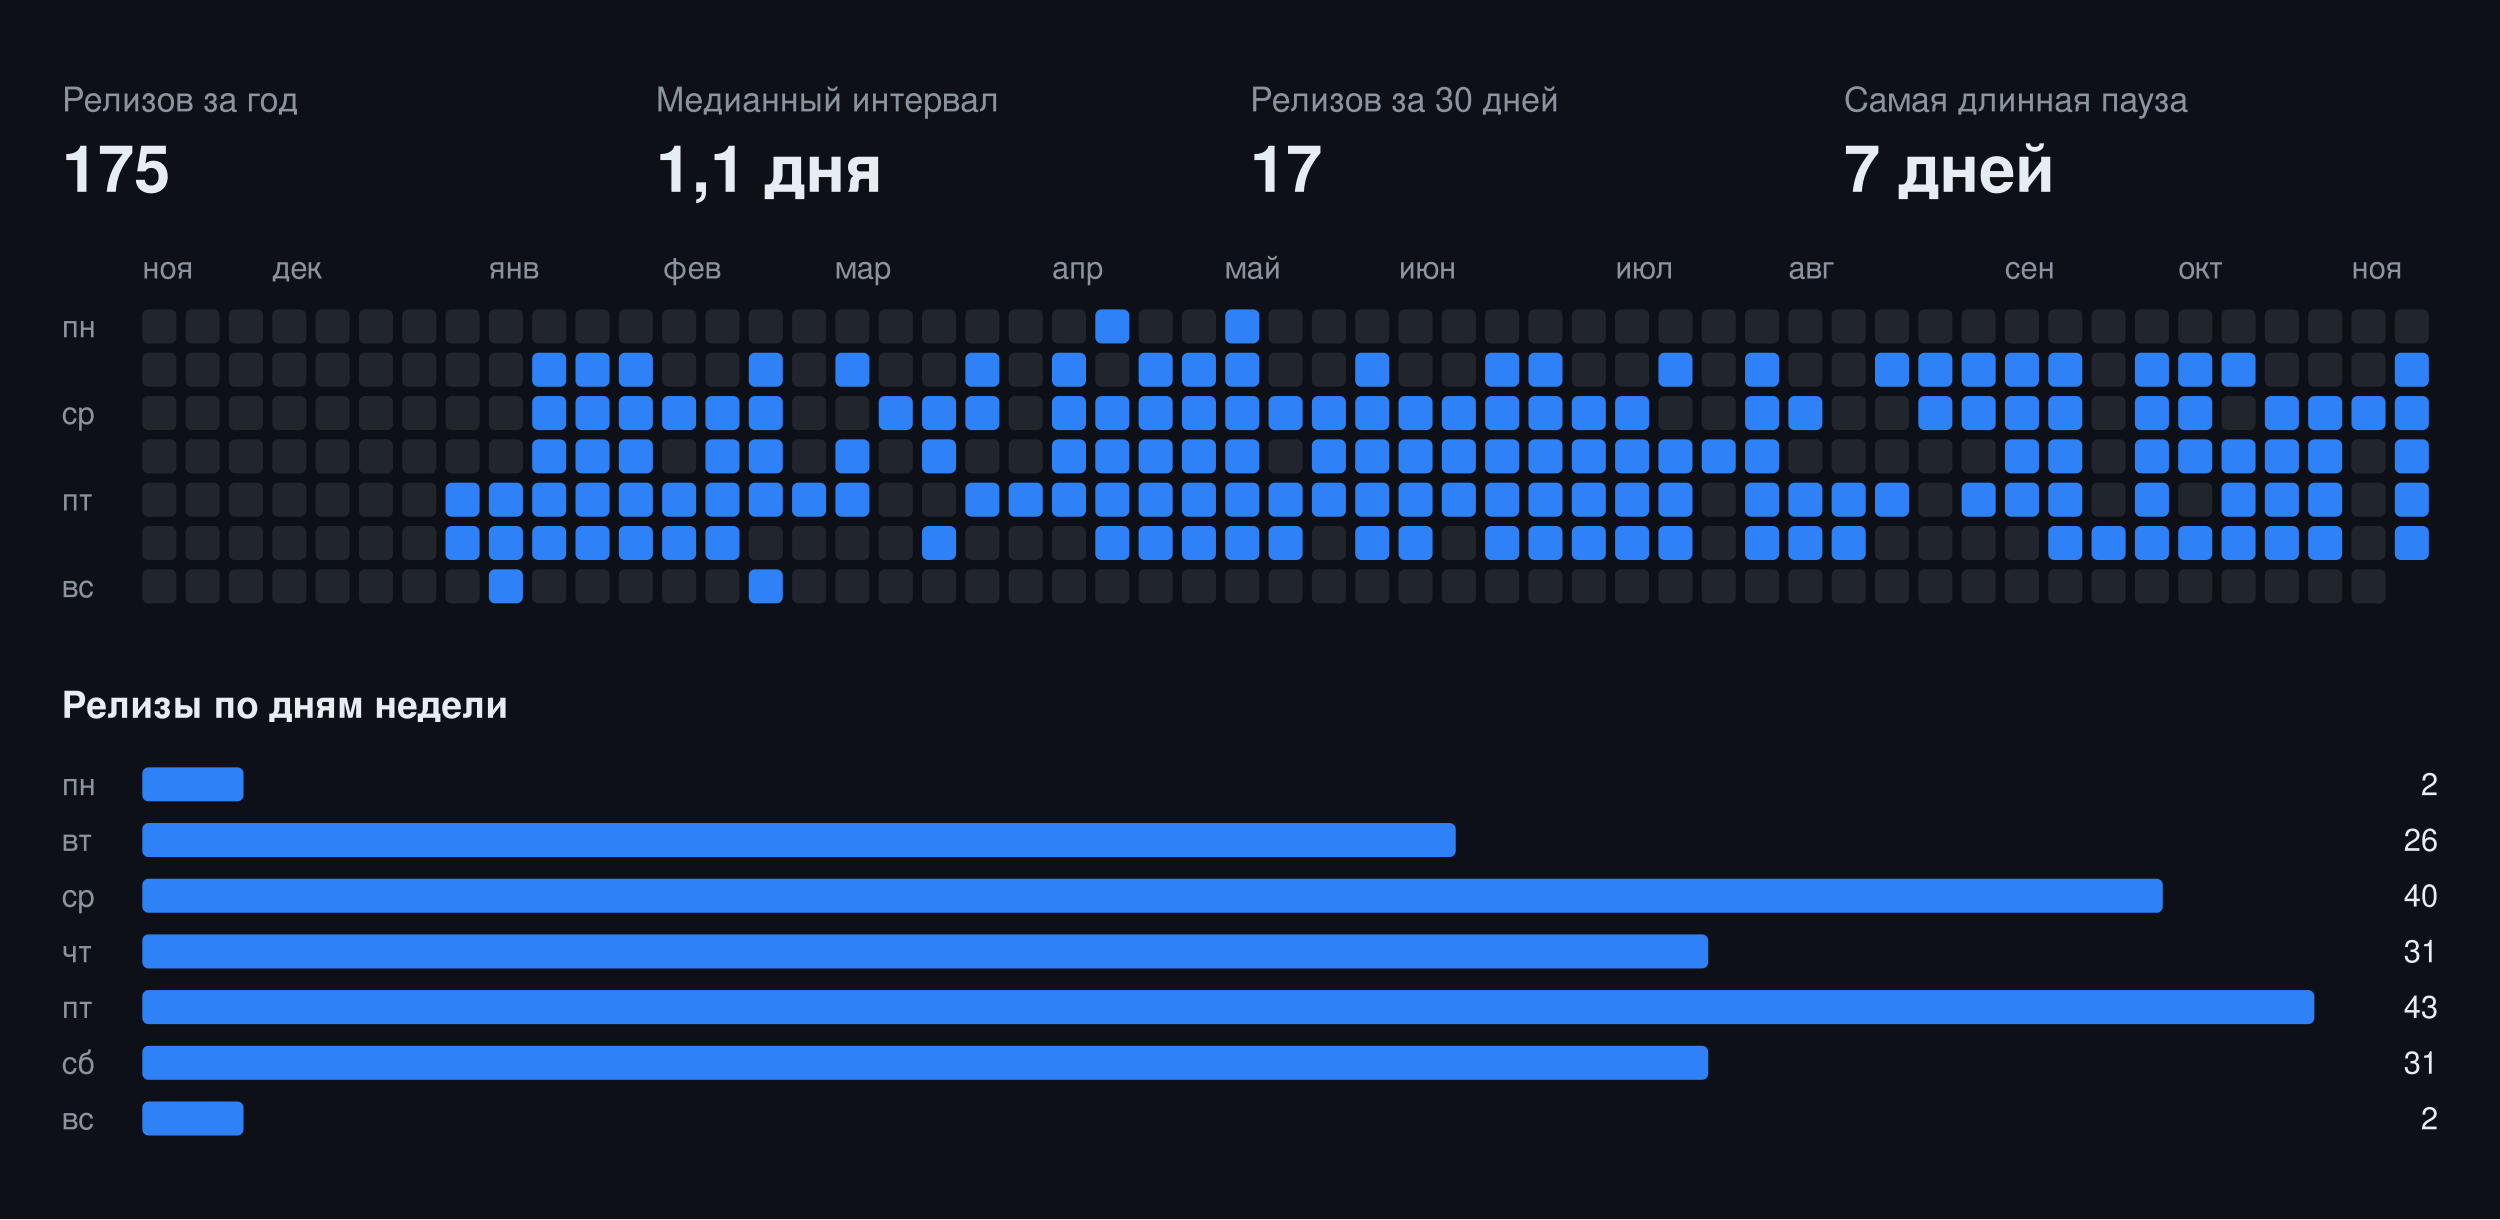
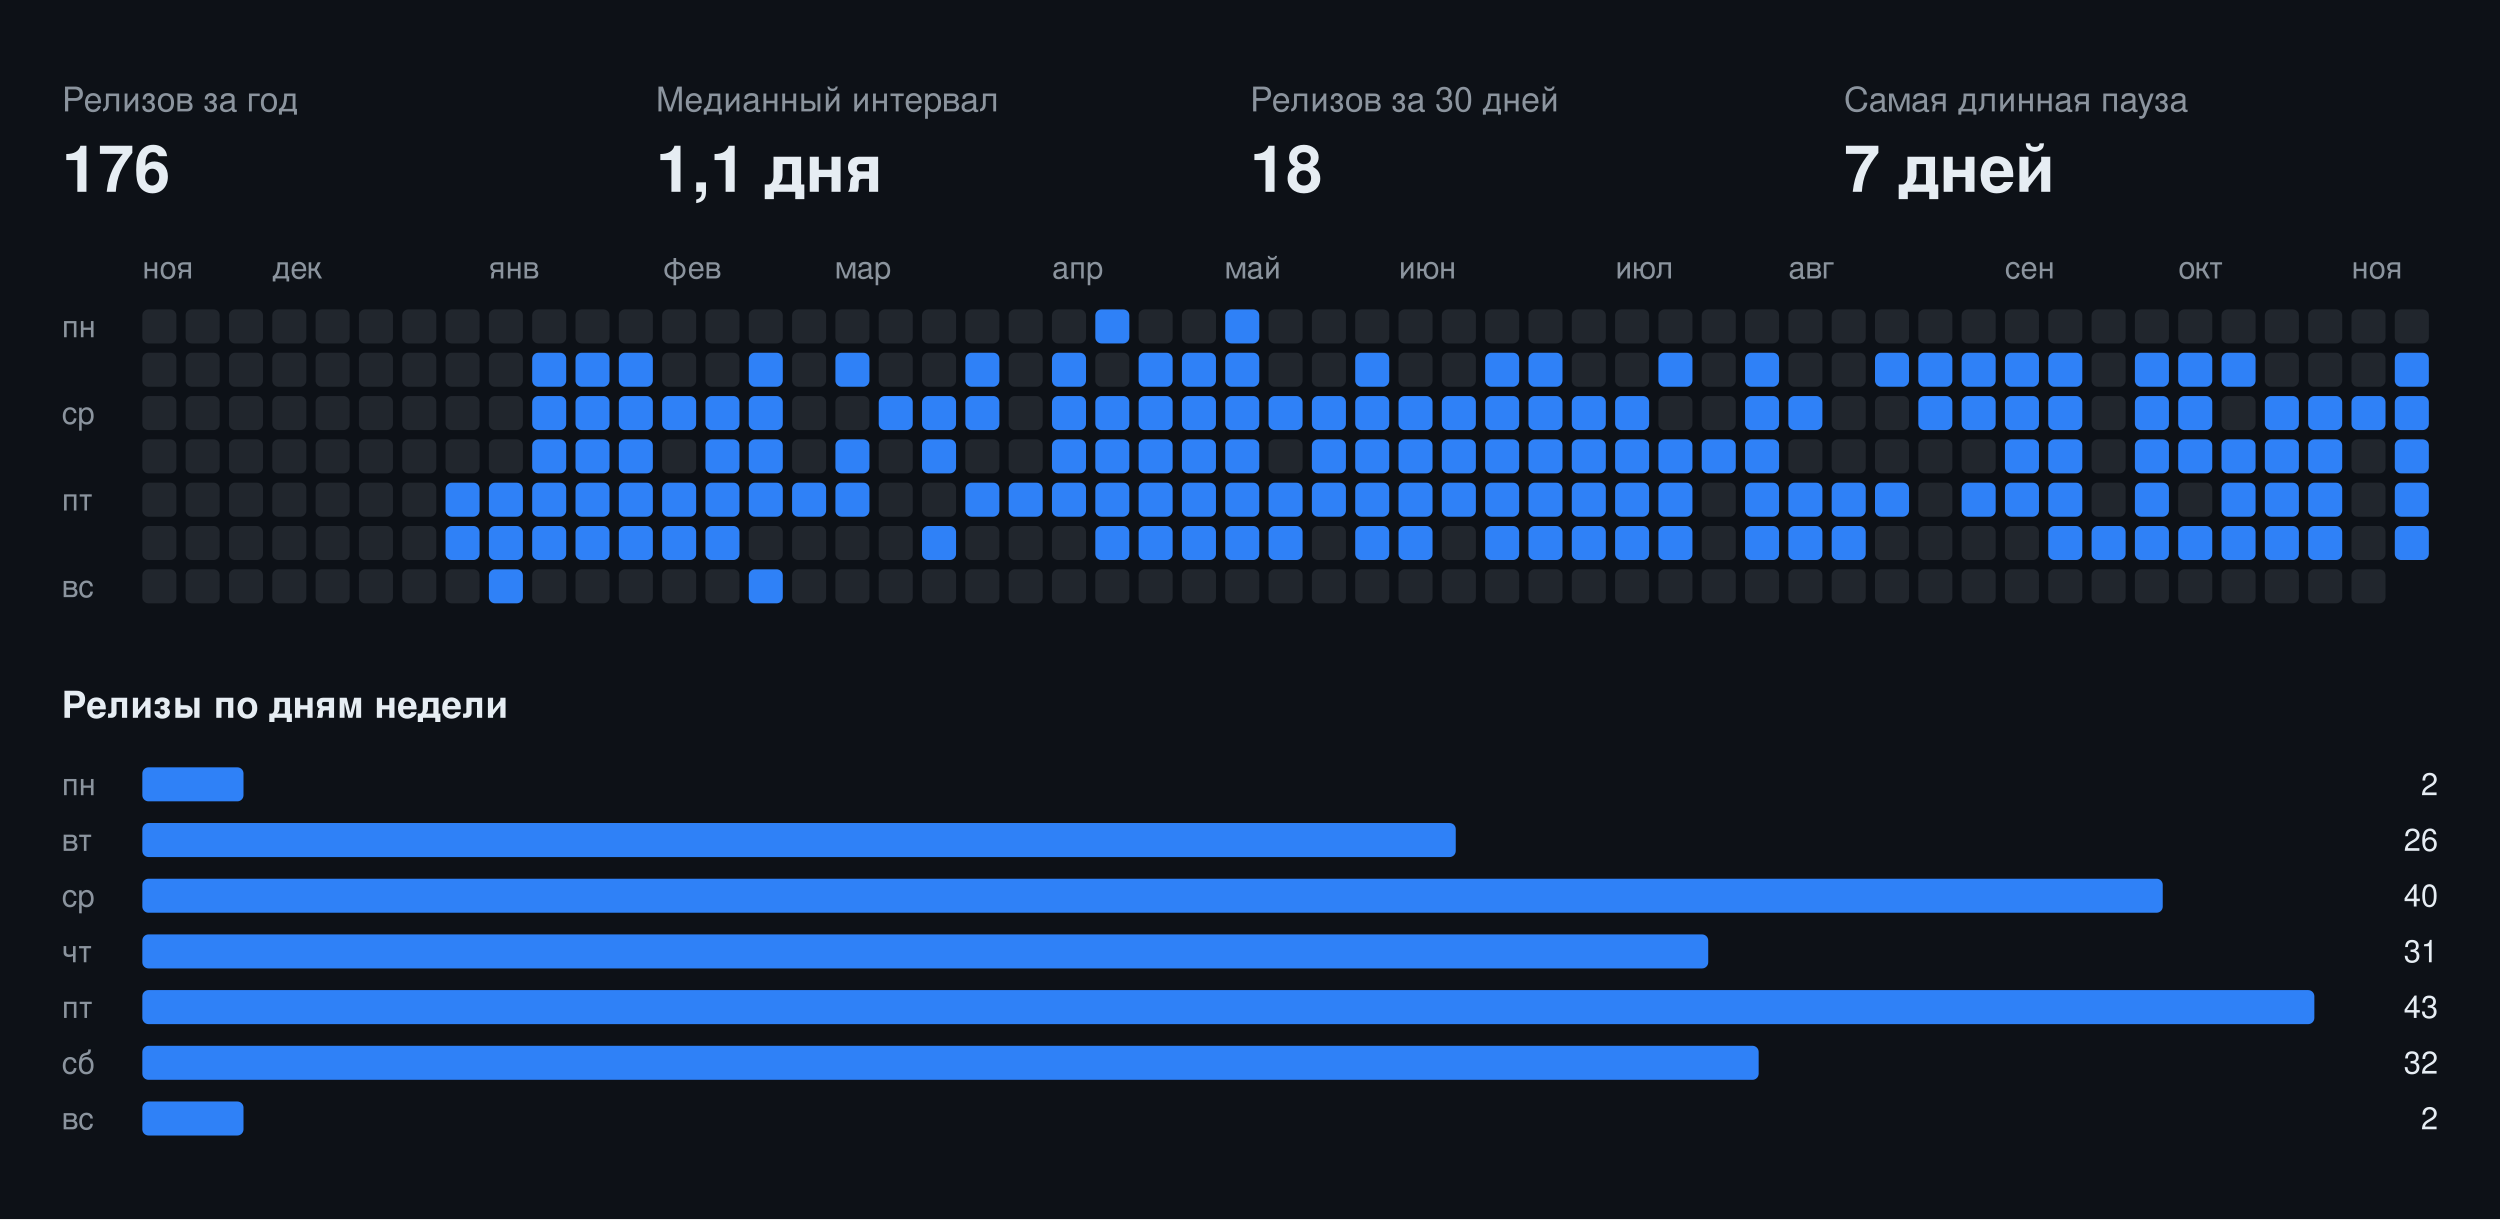
<svg xmlns="http://www.w3.org/2000/svg" width="808" height="394" viewBox="0 0 808 394" font-family="-apple-system,BlinkMacSystemFont,Segoe UI,Helvetica,Arial,sans-serif">
  <rect class="bg" width="808" height="394" fill="#0d1117" />
  <text x="20" y="36" fill="#8b949e" font-size="11">Релизов за год</text>
-   <text x="20" y="62" fill="#e6edf3" font-size="21" font-weight="700">175</text>
+   <text x="20" y="62" fill="#e6edf3" font-size="21" font-weight="700">176</text>
  <text x="212" y="36" fill="#8b949e" font-size="11">Медианный интервал</text>
  <text x="212" y="62" fill="#e6edf3" font-size="21" font-weight="700">1,1 дня</text>
  <text x="404" y="36" fill="#8b949e" font-size="11">Релизов за 30 дней</text>
-   <text x="404" y="62" fill="#e6edf3" font-size="21" font-weight="700">17</text>
+   <text x="404" y="62" fill="#e6edf3" font-size="21" font-weight="700">18</text>
  <text x="596" y="36" fill="#8b949e" font-size="11">Самая длинная пауза</text>
  <text x="596" y="62" fill="#e6edf3" font-size="21" font-weight="700">7 дней</text>
  <text x="46" y="90" fill="#8b949e" font-size="10">ноя</text>
  <text x="88" y="90" fill="#8b949e" font-size="10">дек</text>
  <text x="158" y="90" fill="#8b949e" font-size="10">янв</text>
  <text x="214" y="90" fill="#8b949e" font-size="10">фев</text>
  <text x="270" y="90" fill="#8b949e" font-size="10">мар</text>
  <text x="340" y="90" fill="#8b949e" font-size="10">апр</text>
  <text x="396" y="90" fill="#8b949e" font-size="10">май</text>
  <text x="452" y="90" fill="#8b949e" font-size="10">июн</text>
  <text x="522" y="90" fill="#8b949e" font-size="10">июл</text>
  <text x="578" y="90" fill="#8b949e" font-size="10">авг</text>
  <text x="648" y="90" fill="#8b949e" font-size="10">сен</text>
  <text x="704" y="90" fill="#8b949e" font-size="10">окт</text>
  <text x="760" y="90" fill="#8b949e" font-size="10">ноя</text>
  <text x="20" y="109" fill="#8b949e" font-size="10">пн</text>
  <text x="20" y="137" fill="#8b949e" font-size="10">ср</text>
  <text x="20" y="165" fill="#8b949e" font-size="10">пт</text>
  <text x="20" y="193" fill="#8b949e" font-size="10">вс</text>
  <rect class="off" x="46" y="100" width="11" height="11" rx="2" fill="#21262d" />
  <rect class="off" x="46" y="114" width="11" height="11" rx="2" fill="#21262d" />
  <rect class="off" x="46" y="128" width="11" height="11" rx="2" fill="#21262d" />
  <rect class="off" x="46" y="142" width="11" height="11" rx="2" fill="#21262d" />
  <rect class="off" x="46" y="156" width="11" height="11" rx="2" fill="#21262d" />
  <rect class="off" x="46" y="170" width="11" height="11" rx="2" fill="#21262d" />
  <rect class="off" x="46" y="184" width="11" height="11" rx="2" fill="#21262d" />
  <rect class="off" x="60" y="100" width="11" height="11" rx="2" fill="#21262d" />
  <rect class="off" x="60" y="114" width="11" height="11" rx="2" fill="#21262d" />
  <rect class="off" x="60" y="128" width="11" height="11" rx="2" fill="#21262d" />
  <rect class="off" x="60" y="142" width="11" height="11" rx="2" fill="#21262d" />
  <rect class="off" x="60" y="156" width="11" height="11" rx="2" fill="#21262d" />
  <rect class="off" x="60" y="170" width="11" height="11" rx="2" fill="#21262d" />
  <rect class="off" x="60" y="184" width="11" height="11" rx="2" fill="#21262d" />
  <rect class="off" x="74" y="100" width="11" height="11" rx="2" fill="#21262d" />
  <rect class="off" x="74" y="114" width="11" height="11" rx="2" fill="#21262d" />
  <rect class="off" x="74" y="128" width="11" height="11" rx="2" fill="#21262d" />
  <rect class="off" x="74" y="142" width="11" height="11" rx="2" fill="#21262d" />
  <rect class="off" x="74" y="156" width="11" height="11" rx="2" fill="#21262d" />
  <rect class="off" x="74" y="170" width="11" height="11" rx="2" fill="#21262d" />
  <rect class="off" x="74" y="184" width="11" height="11" rx="2" fill="#21262d" />
  <rect class="off" x="88" y="100" width="11" height="11" rx="2" fill="#21262d" />
  <rect class="off" x="88" y="114" width="11" height="11" rx="2" fill="#21262d" />
  <rect class="off" x="88" y="128" width="11" height="11" rx="2" fill="#21262d" />
  <rect class="off" x="88" y="142" width="11" height="11" rx="2" fill="#21262d" />
  <rect class="off" x="88" y="156" width="11" height="11" rx="2" fill="#21262d" />
  <rect class="off" x="88" y="170" width="11" height="11" rx="2" fill="#21262d" />
  <rect class="off" x="88" y="184" width="11" height="11" rx="2" fill="#21262d" />
  <rect class="off" x="102" y="100" width="11" height="11" rx="2" fill="#21262d" />
  <rect class="off" x="102" y="114" width="11" height="11" rx="2" fill="#21262d" />
  <rect class="off" x="102" y="128" width="11" height="11" rx="2" fill="#21262d" />
  <rect class="off" x="102" y="142" width="11" height="11" rx="2" fill="#21262d" />
  <rect class="off" x="102" y="156" width="11" height="11" rx="2" fill="#21262d" />
  <rect class="off" x="102" y="170" width="11" height="11" rx="2" fill="#21262d" />
  <rect class="off" x="102" y="184" width="11" height="11" rx="2" fill="#21262d" />
  <rect class="off" x="116" y="100" width="11" height="11" rx="2" fill="#21262d" />
  <rect class="off" x="116" y="114" width="11" height="11" rx="2" fill="#21262d" />
  <rect class="off" x="116" y="128" width="11" height="11" rx="2" fill="#21262d" />
  <rect class="off" x="116" y="142" width="11" height="11" rx="2" fill="#21262d" />
  <rect class="off" x="116" y="156" width="11" height="11" rx="2" fill="#21262d" />
  <rect class="off" x="116" y="170" width="11" height="11" rx="2" fill="#21262d" />
  <rect class="off" x="116" y="184" width="11" height="11" rx="2" fill="#21262d" />
  <rect class="off" x="130" y="100" width="11" height="11" rx="2" fill="#21262d" />
  <rect class="off" x="130" y="114" width="11" height="11" rx="2" fill="#21262d" />
  <rect class="off" x="130" y="128" width="11" height="11" rx="2" fill="#21262d" />
  <rect class="off" x="130" y="142" width="11" height="11" rx="2" fill="#21262d" />
  <rect class="off" x="130" y="156" width="11" height="11" rx="2" fill="#21262d" />
  <rect class="off" x="130" y="170" width="11" height="11" rx="2" fill="#21262d" />
  <rect class="off" x="130" y="184" width="11" height="11" rx="2" fill="#21262d" />
  <rect class="off" x="144" y="100" width="11" height="11" rx="2" fill="#21262d" />
  <rect class="off" x="144" y="114" width="11" height="11" rx="2" fill="#21262d" />
  <rect class="off" x="144" y="128" width="11" height="11" rx="2" fill="#21262d" />
  <rect class="off" x="144" y="142" width="11" height="11" rx="2" fill="#21262d" />
  <rect class="on" x="144" y="156" width="11" height="11" rx="2" fill="#2f81f7" />
  <rect class="on" x="144" y="170" width="11" height="11" rx="2" fill="#2f81f7" />
  <rect class="off" x="144" y="184" width="11" height="11" rx="2" fill="#21262d" />
  <rect class="off" x="158" y="100" width="11" height="11" rx="2" fill="#21262d" />
  <rect class="off" x="158" y="114" width="11" height="11" rx="2" fill="#21262d" />
  <rect class="off" x="158" y="128" width="11" height="11" rx="2" fill="#21262d" />
  <rect class="off" x="158" y="142" width="11" height="11" rx="2" fill="#21262d" />
  <rect class="on" x="158" y="156" width="11" height="11" rx="2" fill="#2f81f7" />
  <rect class="on" x="158" y="170" width="11" height="11" rx="2" fill="#2f81f7" />
  <rect class="on" x="158" y="184" width="11" height="11" rx="2" fill="#2f81f7" />
  <rect class="off" x="172" y="100" width="11" height="11" rx="2" fill="#21262d" />
  <rect class="on" x="172" y="114" width="11" height="11" rx="2" fill="#2f81f7" />
  <rect class="on" x="172" y="128" width="11" height="11" rx="2" fill="#2f81f7" />
  <rect class="on" x="172" y="142" width="11" height="11" rx="2" fill="#2f81f7" />
  <rect class="on" x="172" y="156" width="11" height="11" rx="2" fill="#2f81f7" />
  <rect class="on" x="172" y="170" width="11" height="11" rx="2" fill="#2f81f7" />
  <rect class="off" x="172" y="184" width="11" height="11" rx="2" fill="#21262d" />
  <rect class="off" x="186" y="100" width="11" height="11" rx="2" fill="#21262d" />
  <rect class="on" x="186" y="114" width="11" height="11" rx="2" fill="#2f81f7" />
  <rect class="on" x="186" y="128" width="11" height="11" rx="2" fill="#2f81f7" />
  <rect class="on" x="186" y="142" width="11" height="11" rx="2" fill="#2f81f7" />
  <rect class="on" x="186" y="156" width="11" height="11" rx="2" fill="#2f81f7" />
  <rect class="on" x="186" y="170" width="11" height="11" rx="2" fill="#2f81f7" />
  <rect class="off" x="186" y="184" width="11" height="11" rx="2" fill="#21262d" />
  <rect class="off" x="200" y="100" width="11" height="11" rx="2" fill="#21262d" />
  <rect class="on" x="200" y="114" width="11" height="11" rx="2" fill="#2f81f7" />
  <rect class="on" x="200" y="128" width="11" height="11" rx="2" fill="#2f81f7" />
  <rect class="on" x="200" y="142" width="11" height="11" rx="2" fill="#2f81f7" />
  <rect class="on" x="200" y="156" width="11" height="11" rx="2" fill="#2f81f7" />
  <rect class="on" x="200" y="170" width="11" height="11" rx="2" fill="#2f81f7" />
  <rect class="off" x="200" y="184" width="11" height="11" rx="2" fill="#21262d" />
  <rect class="off" x="214" y="100" width="11" height="11" rx="2" fill="#21262d" />
  <rect class="off" x="214" y="114" width="11" height="11" rx="2" fill="#21262d" />
  <rect class="on" x="214" y="128" width="11" height="11" rx="2" fill="#2f81f7" />
  <rect class="off" x="214" y="142" width="11" height="11" rx="2" fill="#21262d" />
  <rect class="on" x="214" y="156" width="11" height="11" rx="2" fill="#2f81f7" />
  <rect class="on" x="214" y="170" width="11" height="11" rx="2" fill="#2f81f7" />
  <rect class="off" x="214" y="184" width="11" height="11" rx="2" fill="#21262d" />
  <rect class="off" x="228" y="100" width="11" height="11" rx="2" fill="#21262d" />
  <rect class="off" x="228" y="114" width="11" height="11" rx="2" fill="#21262d" />
  <rect class="on" x="228" y="128" width="11" height="11" rx="2" fill="#2f81f7" />
  <rect class="on" x="228" y="142" width="11" height="11" rx="2" fill="#2f81f7" />
  <rect class="on" x="228" y="156" width="11" height="11" rx="2" fill="#2f81f7" />
  <rect class="on" x="228" y="170" width="11" height="11" rx="2" fill="#2f81f7" />
  <rect class="off" x="228" y="184" width="11" height="11" rx="2" fill="#21262d" />
  <rect class="off" x="242" y="100" width="11" height="11" rx="2" fill="#21262d" />
  <rect class="on" x="242" y="114" width="11" height="11" rx="2" fill="#2f81f7" />
  <rect class="on" x="242" y="128" width="11" height="11" rx="2" fill="#2f81f7" />
  <rect class="on" x="242" y="142" width="11" height="11" rx="2" fill="#2f81f7" />
  <rect class="on" x="242" y="156" width="11" height="11" rx="2" fill="#2f81f7" />
  <rect class="off" x="242" y="170" width="11" height="11" rx="2" fill="#21262d" />
  <rect class="on" x="242" y="184" width="11" height="11" rx="2" fill="#2f81f7" />
  <rect class="off" x="256" y="100" width="11" height="11" rx="2" fill="#21262d" />
  <rect class="off" x="256" y="114" width="11" height="11" rx="2" fill="#21262d" />
  <rect class="off" x="256" y="128" width="11" height="11" rx="2" fill="#21262d" />
  <rect class="off" x="256" y="142" width="11" height="11" rx="2" fill="#21262d" />
  <rect class="on" x="256" y="156" width="11" height="11" rx="2" fill="#2f81f7" />
  <rect class="off" x="256" y="170" width="11" height="11" rx="2" fill="#21262d" />
  <rect class="off" x="256" y="184" width="11" height="11" rx="2" fill="#21262d" />
  <rect class="off" x="270" y="100" width="11" height="11" rx="2" fill="#21262d" />
  <rect class="on" x="270" y="114" width="11" height="11" rx="2" fill="#2f81f7" />
  <rect class="off" x="270" y="128" width="11" height="11" rx="2" fill="#21262d" />
  <rect class="on" x="270" y="142" width="11" height="11" rx="2" fill="#2f81f7" />
  <rect class="on" x="270" y="156" width="11" height="11" rx="2" fill="#2f81f7" />
  <rect class="off" x="270" y="170" width="11" height="11" rx="2" fill="#21262d" />
  <rect class="off" x="270" y="184" width="11" height="11" rx="2" fill="#21262d" />
  <rect class="off" x="284" y="100" width="11" height="11" rx="2" fill="#21262d" />
  <rect class="off" x="284" y="114" width="11" height="11" rx="2" fill="#21262d" />
  <rect class="on" x="284" y="128" width="11" height="11" rx="2" fill="#2f81f7" />
  <rect class="off" x="284" y="142" width="11" height="11" rx="2" fill="#21262d" />
  <rect class="off" x="284" y="156" width="11" height="11" rx="2" fill="#21262d" />
  <rect class="off" x="284" y="170" width="11" height="11" rx="2" fill="#21262d" />
  <rect class="off" x="284" y="184" width="11" height="11" rx="2" fill="#21262d" />
  <rect class="off" x="298" y="100" width="11" height="11" rx="2" fill="#21262d" />
  <rect class="off" x="298" y="114" width="11" height="11" rx="2" fill="#21262d" />
  <rect class="on" x="298" y="128" width="11" height="11" rx="2" fill="#2f81f7" />
  <rect class="on" x="298" y="142" width="11" height="11" rx="2" fill="#2f81f7" />
  <rect class="off" x="298" y="156" width="11" height="11" rx="2" fill="#21262d" />
  <rect class="on" x="298" y="170" width="11" height="11" rx="2" fill="#2f81f7" />
  <rect class="off" x="298" y="184" width="11" height="11" rx="2" fill="#21262d" />
  <rect class="off" x="312" y="100" width="11" height="11" rx="2" fill="#21262d" />
  <rect class="on" x="312" y="114" width="11" height="11" rx="2" fill="#2f81f7" />
  <rect class="on" x="312" y="128" width="11" height="11" rx="2" fill="#2f81f7" />
  <rect class="off" x="312" y="142" width="11" height="11" rx="2" fill="#21262d" />
  <rect class="on" x="312" y="156" width="11" height="11" rx="2" fill="#2f81f7" />
  <rect class="off" x="312" y="170" width="11" height="11" rx="2" fill="#21262d" />
  <rect class="off" x="312" y="184" width="11" height="11" rx="2" fill="#21262d" />
  <rect class="off" x="326" y="100" width="11" height="11" rx="2" fill="#21262d" />
  <rect class="off" x="326" y="114" width="11" height="11" rx="2" fill="#21262d" />
  <rect class="off" x="326" y="128" width="11" height="11" rx="2" fill="#21262d" />
  <rect class="off" x="326" y="142" width="11" height="11" rx="2" fill="#21262d" />
  <rect class="on" x="326" y="156" width="11" height="11" rx="2" fill="#2f81f7" />
  <rect class="off" x="326" y="170" width="11" height="11" rx="2" fill="#21262d" />
  <rect class="off" x="326" y="184" width="11" height="11" rx="2" fill="#21262d" />
  <rect class="off" x="340" y="100" width="11" height="11" rx="2" fill="#21262d" />
  <rect class="on" x="340" y="114" width="11" height="11" rx="2" fill="#2f81f7" />
  <rect class="on" x="340" y="128" width="11" height="11" rx="2" fill="#2f81f7" />
  <rect class="on" x="340" y="142" width="11" height="11" rx="2" fill="#2f81f7" />
  <rect class="on" x="340" y="156" width="11" height="11" rx="2" fill="#2f81f7" />
  <rect class="off" x="340" y="170" width="11" height="11" rx="2" fill="#21262d" />
  <rect class="off" x="340" y="184" width="11" height="11" rx="2" fill="#21262d" />
  <rect class="on" x="354" y="100" width="11" height="11" rx="2" fill="#2f81f7" />
  <rect class="off" x="354" y="114" width="11" height="11" rx="2" fill="#21262d" />
  <rect class="on" x="354" y="128" width="11" height="11" rx="2" fill="#2f81f7" />
  <rect class="on" x="354" y="142" width="11" height="11" rx="2" fill="#2f81f7" />
  <rect class="on" x="354" y="156" width="11" height="11" rx="2" fill="#2f81f7" />
  <rect class="on" x="354" y="170" width="11" height="11" rx="2" fill="#2f81f7" />
  <rect class="off" x="354" y="184" width="11" height="11" rx="2" fill="#21262d" />
  <rect class="off" x="368" y="100" width="11" height="11" rx="2" fill="#21262d" />
  <rect class="on" x="368" y="114" width="11" height="11" rx="2" fill="#2f81f7" />
  <rect class="on" x="368" y="128" width="11" height="11" rx="2" fill="#2f81f7" />
  <rect class="on" x="368" y="142" width="11" height="11" rx="2" fill="#2f81f7" />
  <rect class="on" x="368" y="156" width="11" height="11" rx="2" fill="#2f81f7" />
  <rect class="on" x="368" y="170" width="11" height="11" rx="2" fill="#2f81f7" />
  <rect class="off" x="368" y="184" width="11" height="11" rx="2" fill="#21262d" />
  <rect class="off" x="382" y="100" width="11" height="11" rx="2" fill="#21262d" />
  <rect class="on" x="382" y="114" width="11" height="11" rx="2" fill="#2f81f7" />
  <rect class="on" x="382" y="128" width="11" height="11" rx="2" fill="#2f81f7" />
  <rect class="on" x="382" y="142" width="11" height="11" rx="2" fill="#2f81f7" />
  <rect class="on" x="382" y="156" width="11" height="11" rx="2" fill="#2f81f7" />
  <rect class="on" x="382" y="170" width="11" height="11" rx="2" fill="#2f81f7" />
  <rect class="off" x="382" y="184" width="11" height="11" rx="2" fill="#21262d" />
  <rect class="on" x="396" y="100" width="11" height="11" rx="2" fill="#2f81f7" />
  <rect class="on" x="396" y="114" width="11" height="11" rx="2" fill="#2f81f7" />
  <rect class="on" x="396" y="128" width="11" height="11" rx="2" fill="#2f81f7" />
  <rect class="on" x="396" y="142" width="11" height="11" rx="2" fill="#2f81f7" />
  <rect class="on" x="396" y="156" width="11" height="11" rx="2" fill="#2f81f7" />
  <rect class="on" x="396" y="170" width="11" height="11" rx="2" fill="#2f81f7" />
  <rect class="off" x="396" y="184" width="11" height="11" rx="2" fill="#21262d" />
  <rect class="off" x="410" y="100" width="11" height="11" rx="2" fill="#21262d" />
  <rect class="off" x="410" y="114" width="11" height="11" rx="2" fill="#21262d" />
  <rect class="on" x="410" y="128" width="11" height="11" rx="2" fill="#2f81f7" />
  <rect class="off" x="410" y="142" width="11" height="11" rx="2" fill="#21262d" />
  <rect class="on" x="410" y="156" width="11" height="11" rx="2" fill="#2f81f7" />
  <rect class="on" x="410" y="170" width="11" height="11" rx="2" fill="#2f81f7" />
  <rect class="off" x="410" y="184" width="11" height="11" rx="2" fill="#21262d" />
  <rect class="off" x="424" y="100" width="11" height="11" rx="2" fill="#21262d" />
  <rect class="off" x="424" y="114" width="11" height="11" rx="2" fill="#21262d" />
  <rect class="on" x="424" y="128" width="11" height="11" rx="2" fill="#2f81f7" />
  <rect class="on" x="424" y="142" width="11" height="11" rx="2" fill="#2f81f7" />
  <rect class="on" x="424" y="156" width="11" height="11" rx="2" fill="#2f81f7" />
  <rect class="off" x="424" y="170" width="11" height="11" rx="2" fill="#21262d" />
  <rect class="off" x="424" y="184" width="11" height="11" rx="2" fill="#21262d" />
  <rect class="off" x="438" y="100" width="11" height="11" rx="2" fill="#21262d" />
  <rect class="on" x="438" y="114" width="11" height="11" rx="2" fill="#2f81f7" />
  <rect class="on" x="438" y="128" width="11" height="11" rx="2" fill="#2f81f7" />
  <rect class="on" x="438" y="142" width="11" height="11" rx="2" fill="#2f81f7" />
  <rect class="on" x="438" y="156" width="11" height="11" rx="2" fill="#2f81f7" />
  <rect class="on" x="438" y="170" width="11" height="11" rx="2" fill="#2f81f7" />
  <rect class="off" x="438" y="184" width="11" height="11" rx="2" fill="#21262d" />
  <rect class="off" x="452" y="100" width="11" height="11" rx="2" fill="#21262d" />
  <rect class="off" x="452" y="114" width="11" height="11" rx="2" fill="#21262d" />
  <rect class="on" x="452" y="128" width="11" height="11" rx="2" fill="#2f81f7" />
  <rect class="on" x="452" y="142" width="11" height="11" rx="2" fill="#2f81f7" />
  <rect class="on" x="452" y="156" width="11" height="11" rx="2" fill="#2f81f7" />
  <rect class="on" x="452" y="170" width="11" height="11" rx="2" fill="#2f81f7" />
  <rect class="off" x="452" y="184" width="11" height="11" rx="2" fill="#21262d" />
  <rect class="off" x="466" y="100" width="11" height="11" rx="2" fill="#21262d" />
  <rect class="off" x="466" y="114" width="11" height="11" rx="2" fill="#21262d" />
  <rect class="on" x="466" y="128" width="11" height="11" rx="2" fill="#2f81f7" />
  <rect class="on" x="466" y="142" width="11" height="11" rx="2" fill="#2f81f7" />
  <rect class="on" x="466" y="156" width="11" height="11" rx="2" fill="#2f81f7" />
  <rect class="off" x="466" y="170" width="11" height="11" rx="2" fill="#21262d" />
  <rect class="off" x="466" y="184" width="11" height="11" rx="2" fill="#21262d" />
  <rect class="off" x="480" y="100" width="11" height="11" rx="2" fill="#21262d" />
  <rect class="on" x="480" y="114" width="11" height="11" rx="2" fill="#2f81f7" />
  <rect class="on" x="480" y="128" width="11" height="11" rx="2" fill="#2f81f7" />
  <rect class="on" x="480" y="142" width="11" height="11" rx="2" fill="#2f81f7" />
  <rect class="on" x="480" y="156" width="11" height="11" rx="2" fill="#2f81f7" />
  <rect class="on" x="480" y="170" width="11" height="11" rx="2" fill="#2f81f7" />
  <rect class="off" x="480" y="184" width="11" height="11" rx="2" fill="#21262d" />
  <rect class="off" x="494" y="100" width="11" height="11" rx="2" fill="#21262d" />
  <rect class="on" x="494" y="114" width="11" height="11" rx="2" fill="#2f81f7" />
  <rect class="on" x="494" y="128" width="11" height="11" rx="2" fill="#2f81f7" />
  <rect class="on" x="494" y="142" width="11" height="11" rx="2" fill="#2f81f7" />
  <rect class="on" x="494" y="156" width="11" height="11" rx="2" fill="#2f81f7" />
  <rect class="on" x="494" y="170" width="11" height="11" rx="2" fill="#2f81f7" />
  <rect class="off" x="494" y="184" width="11" height="11" rx="2" fill="#21262d" />
  <rect class="off" x="508" y="100" width="11" height="11" rx="2" fill="#21262d" />
  <rect class="off" x="508" y="114" width="11" height="11" rx="2" fill="#21262d" />
  <rect class="on" x="508" y="128" width="11" height="11" rx="2" fill="#2f81f7" />
  <rect class="on" x="508" y="142" width="11" height="11" rx="2" fill="#2f81f7" />
  <rect class="on" x="508" y="156" width="11" height="11" rx="2" fill="#2f81f7" />
  <rect class="on" x="508" y="170" width="11" height="11" rx="2" fill="#2f81f7" />
  <rect class="off" x="508" y="184" width="11" height="11" rx="2" fill="#21262d" />
  <rect class="off" x="522" y="100" width="11" height="11" rx="2" fill="#21262d" />
  <rect class="off" x="522" y="114" width="11" height="11" rx="2" fill="#21262d" />
  <rect class="on" x="522" y="128" width="11" height="11" rx="2" fill="#2f81f7" />
  <rect class="on" x="522" y="142" width="11" height="11" rx="2" fill="#2f81f7" />
  <rect class="on" x="522" y="156" width="11" height="11" rx="2" fill="#2f81f7" />
  <rect class="on" x="522" y="170" width="11" height="11" rx="2" fill="#2f81f7" />
  <rect class="off" x="522" y="184" width="11" height="11" rx="2" fill="#21262d" />
  <rect class="off" x="536" y="100" width="11" height="11" rx="2" fill="#21262d" />
  <rect class="on" x="536" y="114" width="11" height="11" rx="2" fill="#2f81f7" />
  <rect class="off" x="536" y="128" width="11" height="11" rx="2" fill="#21262d" />
  <rect class="on" x="536" y="142" width="11" height="11" rx="2" fill="#2f81f7" />
  <rect class="on" x="536" y="156" width="11" height="11" rx="2" fill="#2f81f7" />
  <rect class="on" x="536" y="170" width="11" height="11" rx="2" fill="#2f81f7" />
  <rect class="off" x="536" y="184" width="11" height="11" rx="2" fill="#21262d" />
  <rect class="off" x="550" y="100" width="11" height="11" rx="2" fill="#21262d" />
  <rect class="off" x="550" y="114" width="11" height="11" rx="2" fill="#21262d" />
  <rect class="off" x="550" y="128" width="11" height="11" rx="2" fill="#21262d" />
  <rect class="on" x="550" y="142" width="11" height="11" rx="2" fill="#2f81f7" />
  <rect class="off" x="550" y="156" width="11" height="11" rx="2" fill="#21262d" />
  <rect class="off" x="550" y="170" width="11" height="11" rx="2" fill="#21262d" />
  <rect class="off" x="550" y="184" width="11" height="11" rx="2" fill="#21262d" />
  <rect class="off" x="564" y="100" width="11" height="11" rx="2" fill="#21262d" />
  <rect class="on" x="564" y="114" width="11" height="11" rx="2" fill="#2f81f7" />
  <rect class="on" x="564" y="128" width="11" height="11" rx="2" fill="#2f81f7" />
  <rect class="on" x="564" y="142" width="11" height="11" rx="2" fill="#2f81f7" />
  <rect class="on" x="564" y="156" width="11" height="11" rx="2" fill="#2f81f7" />
  <rect class="on" x="564" y="170" width="11" height="11" rx="2" fill="#2f81f7" />
  <rect class="off" x="564" y="184" width="11" height="11" rx="2" fill="#21262d" />
  <rect class="off" x="578" y="100" width="11" height="11" rx="2" fill="#21262d" />
  <rect class="off" x="578" y="114" width="11" height="11" rx="2" fill="#21262d" />
  <rect class="on" x="578" y="128" width="11" height="11" rx="2" fill="#2f81f7" />
  <rect class="off" x="578" y="142" width="11" height="11" rx="2" fill="#21262d" />
  <rect class="on" x="578" y="156" width="11" height="11" rx="2" fill="#2f81f7" />
  <rect class="on" x="578" y="170" width="11" height="11" rx="2" fill="#2f81f7" />
  <rect class="off" x="578" y="184" width="11" height="11" rx="2" fill="#21262d" />
  <rect class="off" x="592" y="100" width="11" height="11" rx="2" fill="#21262d" />
  <rect class="off" x="592" y="114" width="11" height="11" rx="2" fill="#21262d" />
  <rect class="off" x="592" y="128" width="11" height="11" rx="2" fill="#21262d" />
  <rect class="off" x="592" y="142" width="11" height="11" rx="2" fill="#21262d" />
  <rect class="on" x="592" y="156" width="11" height="11" rx="2" fill="#2f81f7" />
  <rect class="on" x="592" y="170" width="11" height="11" rx="2" fill="#2f81f7" />
  <rect class="off" x="592" y="184" width="11" height="11" rx="2" fill="#21262d" />
  <rect class="off" x="606" y="100" width="11" height="11" rx="2" fill="#21262d" />
  <rect class="on" x="606" y="114" width="11" height="11" rx="2" fill="#2f81f7" />
  <rect class="off" x="606" y="128" width="11" height="11" rx="2" fill="#21262d" />
  <rect class="off" x="606" y="142" width="11" height="11" rx="2" fill="#21262d" />
  <rect class="on" x="606" y="156" width="11" height="11" rx="2" fill="#2f81f7" />
  <rect class="off" x="606" y="170" width="11" height="11" rx="2" fill="#21262d" />
  <rect class="off" x="606" y="184" width="11" height="11" rx="2" fill="#21262d" />
  <rect class="off" x="620" y="100" width="11" height="11" rx="2" fill="#21262d" />
  <rect class="on" x="620" y="114" width="11" height="11" rx="2" fill="#2f81f7" />
  <rect class="on" x="620" y="128" width="11" height="11" rx="2" fill="#2f81f7" />
  <rect class="off" x="620" y="142" width="11" height="11" rx="2" fill="#21262d" />
  <rect class="off" x="620" y="156" width="11" height="11" rx="2" fill="#21262d" />
  <rect class="off" x="620" y="170" width="11" height="11" rx="2" fill="#21262d" />
  <rect class="off" x="620" y="184" width="11" height="11" rx="2" fill="#21262d" />
  <rect class="off" x="634" y="100" width="11" height="11" rx="2" fill="#21262d" />
  <rect class="on" x="634" y="114" width="11" height="11" rx="2" fill="#2f81f7" />
  <rect class="on" x="634" y="128" width="11" height="11" rx="2" fill="#2f81f7" />
  <rect class="off" x="634" y="142" width="11" height="11" rx="2" fill="#21262d" />
  <rect class="on" x="634" y="156" width="11" height="11" rx="2" fill="#2f81f7" />
  <rect class="off" x="634" y="170" width="11" height="11" rx="2" fill="#21262d" />
  <rect class="off" x="634" y="184" width="11" height="11" rx="2" fill="#21262d" />
  <rect class="off" x="648" y="100" width="11" height="11" rx="2" fill="#21262d" />
  <rect class="on" x="648" y="114" width="11" height="11" rx="2" fill="#2f81f7" />
  <rect class="on" x="648" y="128" width="11" height="11" rx="2" fill="#2f81f7" />
  <rect class="on" x="648" y="142" width="11" height="11" rx="2" fill="#2f81f7" />
  <rect class="on" x="648" y="156" width="11" height="11" rx="2" fill="#2f81f7" />
  <rect class="off" x="648" y="170" width="11" height="11" rx="2" fill="#21262d" />
  <rect class="off" x="648" y="184" width="11" height="11" rx="2" fill="#21262d" />
  <rect class="off" x="662" y="100" width="11" height="11" rx="2" fill="#21262d" />
  <rect class="on" x="662" y="114" width="11" height="11" rx="2" fill="#2f81f7" />
  <rect class="on" x="662" y="128" width="11" height="11" rx="2" fill="#2f81f7" />
  <rect class="on" x="662" y="142" width="11" height="11" rx="2" fill="#2f81f7" />
  <rect class="on" x="662" y="156" width="11" height="11" rx="2" fill="#2f81f7" />
  <rect class="on" x="662" y="170" width="11" height="11" rx="2" fill="#2f81f7" />
  <rect class="off" x="662" y="184" width="11" height="11" rx="2" fill="#21262d" />
  <rect class="off" x="676" y="100" width="11" height="11" rx="2" fill="#21262d" />
  <rect class="off" x="676" y="114" width="11" height="11" rx="2" fill="#21262d" />
  <rect class="off" x="676" y="128" width="11" height="11" rx="2" fill="#21262d" />
  <rect class="off" x="676" y="142" width="11" height="11" rx="2" fill="#21262d" />
  <rect class="off" x="676" y="156" width="11" height="11" rx="2" fill="#21262d" />
  <rect class="on" x="676" y="170" width="11" height="11" rx="2" fill="#2f81f7" />
  <rect class="off" x="676" y="184" width="11" height="11" rx="2" fill="#21262d" />
  <rect class="off" x="690" y="100" width="11" height="11" rx="2" fill="#21262d" />
  <rect class="on" x="690" y="114" width="11" height="11" rx="2" fill="#2f81f7" />
  <rect class="on" x="690" y="128" width="11" height="11" rx="2" fill="#2f81f7" />
  <rect class="on" x="690" y="142" width="11" height="11" rx="2" fill="#2f81f7" />
  <rect class="on" x="690" y="156" width="11" height="11" rx="2" fill="#2f81f7" />
  <rect class="on" x="690" y="170" width="11" height="11" rx="2" fill="#2f81f7" />
  <rect class="off" x="690" y="184" width="11" height="11" rx="2" fill="#21262d" />
  <rect class="off" x="704" y="100" width="11" height="11" rx="2" fill="#21262d" />
  <rect class="on" x="704" y="114" width="11" height="11" rx="2" fill="#2f81f7" />
  <rect class="on" x="704" y="128" width="11" height="11" rx="2" fill="#2f81f7" />
  <rect class="on" x="704" y="142" width="11" height="11" rx="2" fill="#2f81f7" />
  <rect class="off" x="704" y="156" width="11" height="11" rx="2" fill="#21262d" />
  <rect class="on" x="704" y="170" width="11" height="11" rx="2" fill="#2f81f7" />
  <rect class="off" x="704" y="184" width="11" height="11" rx="2" fill="#21262d" />
  <rect class="off" x="718" y="100" width="11" height="11" rx="2" fill="#21262d" />
  <rect class="on" x="718" y="114" width="11" height="11" rx="2" fill="#2f81f7" />
  <rect class="off" x="718" y="128" width="11" height="11" rx="2" fill="#21262d" />
  <rect class="on" x="718" y="142" width="11" height="11" rx="2" fill="#2f81f7" />
  <rect class="on" x="718" y="156" width="11" height="11" rx="2" fill="#2f81f7" />
  <rect class="on" x="718" y="170" width="11" height="11" rx="2" fill="#2f81f7" />
  <rect class="off" x="718" y="184" width="11" height="11" rx="2" fill="#21262d" />
  <rect class="off" x="732" y="100" width="11" height="11" rx="2" fill="#21262d" />
  <rect class="off" x="732" y="114" width="11" height="11" rx="2" fill="#21262d" />
  <rect class="on" x="732" y="128" width="11" height="11" rx="2" fill="#2f81f7" />
  <rect class="on" x="732" y="142" width="11" height="11" rx="2" fill="#2f81f7" />
  <rect class="on" x="732" y="156" width="11" height="11" rx="2" fill="#2f81f7" />
  <rect class="on" x="732" y="170" width="11" height="11" rx="2" fill="#2f81f7" />
  <rect class="off" x="732" y="184" width="11" height="11" rx="2" fill="#21262d" />
  <rect class="off" x="746" y="100" width="11" height="11" rx="2" fill="#21262d" />
  <rect class="off" x="746" y="114" width="11" height="11" rx="2" fill="#21262d" />
  <rect class="on" x="746" y="128" width="11" height="11" rx="2" fill="#2f81f7" />
  <rect class="on" x="746" y="142" width="11" height="11" rx="2" fill="#2f81f7" />
  <rect class="on" x="746" y="156" width="11" height="11" rx="2" fill="#2f81f7" />
  <rect class="on" x="746" y="170" width="11" height="11" rx="2" fill="#2f81f7" />
  <rect class="off" x="746" y="184" width="11" height="11" rx="2" fill="#21262d" />
  <rect class="off" x="760" y="100" width="11" height="11" rx="2" fill="#21262d" />
  <rect class="off" x="760" y="114" width="11" height="11" rx="2" fill="#21262d" />
  <rect class="on" x="760" y="128" width="11" height="11" rx="2" fill="#2f81f7" />
  <rect class="off" x="760" y="142" width="11" height="11" rx="2" fill="#21262d" />
  <rect class="off" x="760" y="156" width="11" height="11" rx="2" fill="#21262d" />
  <rect class="off" x="760" y="170" width="11" height="11" rx="2" fill="#21262d" />
  <rect class="off" x="760" y="184" width="11" height="11" rx="2" fill="#21262d" />
  <rect class="off" x="774" y="100" width="11" height="11" rx="2" fill="#21262d" />
  <rect class="on" x="774" y="114" width="11" height="11" rx="2" fill="#2f81f7" />
  <rect class="on" x="774" y="128" width="11" height="11" rx="2" fill="#2f81f7" />
  <rect class="on" x="774" y="142" width="11" height="11" rx="2" fill="#2f81f7" />
  <rect class="on" x="774" y="156" width="11" height="11" rx="2" fill="#2f81f7" />
  <rect class="on" x="774" y="170" width="11" height="11" rx="2" fill="#2f81f7" />
  <text x="20" y="232" fill="#e6edf3" font-size="12" font-weight="600">Релизы по дням недели</text>
  <text x="20" y="257" fill="#8b949e" font-size="10">пн</text>
  <rect x="46" y="248" width="32.7" height="11" rx="2" fill="#2f81f7" />
  <text x="788" y="257" fill="#e6edf3" font-size="10" text-anchor="end">2</text>
  <text x="20" y="275" fill="#8b949e" font-size="10">вт</text>
  <rect x="46" y="266" width="424.5" height="11" rx="2" fill="#2f81f7" />
  <text x="788" y="275" fill="#e6edf3" font-size="10" text-anchor="end">26</text>
  <text x="20" y="293" fill="#8b949e" font-size="10">ср</text>
  <rect x="46" y="284" width="653.0" height="11" rx="2" fill="#2f81f7" />
  <text x="788" y="293" fill="#e6edf3" font-size="10" text-anchor="end">40</text>
  <text x="20" y="311" fill="#8b949e" font-size="10">чт</text>
  <rect x="46" y="302" width="506.1" height="11" rx="2" fill="#2f81f7" />
  <text x="788" y="311" fill="#e6edf3" font-size="10" text-anchor="end">31</text>
  <text x="20" y="329" fill="#8b949e" font-size="10">пт</text>
  <rect x="46" y="320" width="702.0" height="11" rx="2" fill="#2f81f7" />
  <text x="788" y="329" fill="#e6edf3" font-size="10" text-anchor="end">43</text>
  <text x="20" y="347" fill="#8b949e" font-size="10">сб</text>
-   <rect x="46" y="338" width="506.1" height="11" rx="2" fill="#2f81f7" />
-   <text x="788" y="347" fill="#e6edf3" font-size="10" text-anchor="end">31</text>
+   <rect x="46" y="338" width="522.4" height="11" rx="2" fill="#2f81f7" />
+   <text x="788" y="347" fill="#e6edf3" font-size="10" text-anchor="end">32</text>
  <text x="20" y="365" fill="#8b949e" font-size="10">вс</text>
  <rect x="46" y="356" width="32.7" height="11" rx="2" fill="#2f81f7" />
  <text x="788" y="365" fill="#e6edf3" font-size="10" text-anchor="end">2</text>
</svg>
